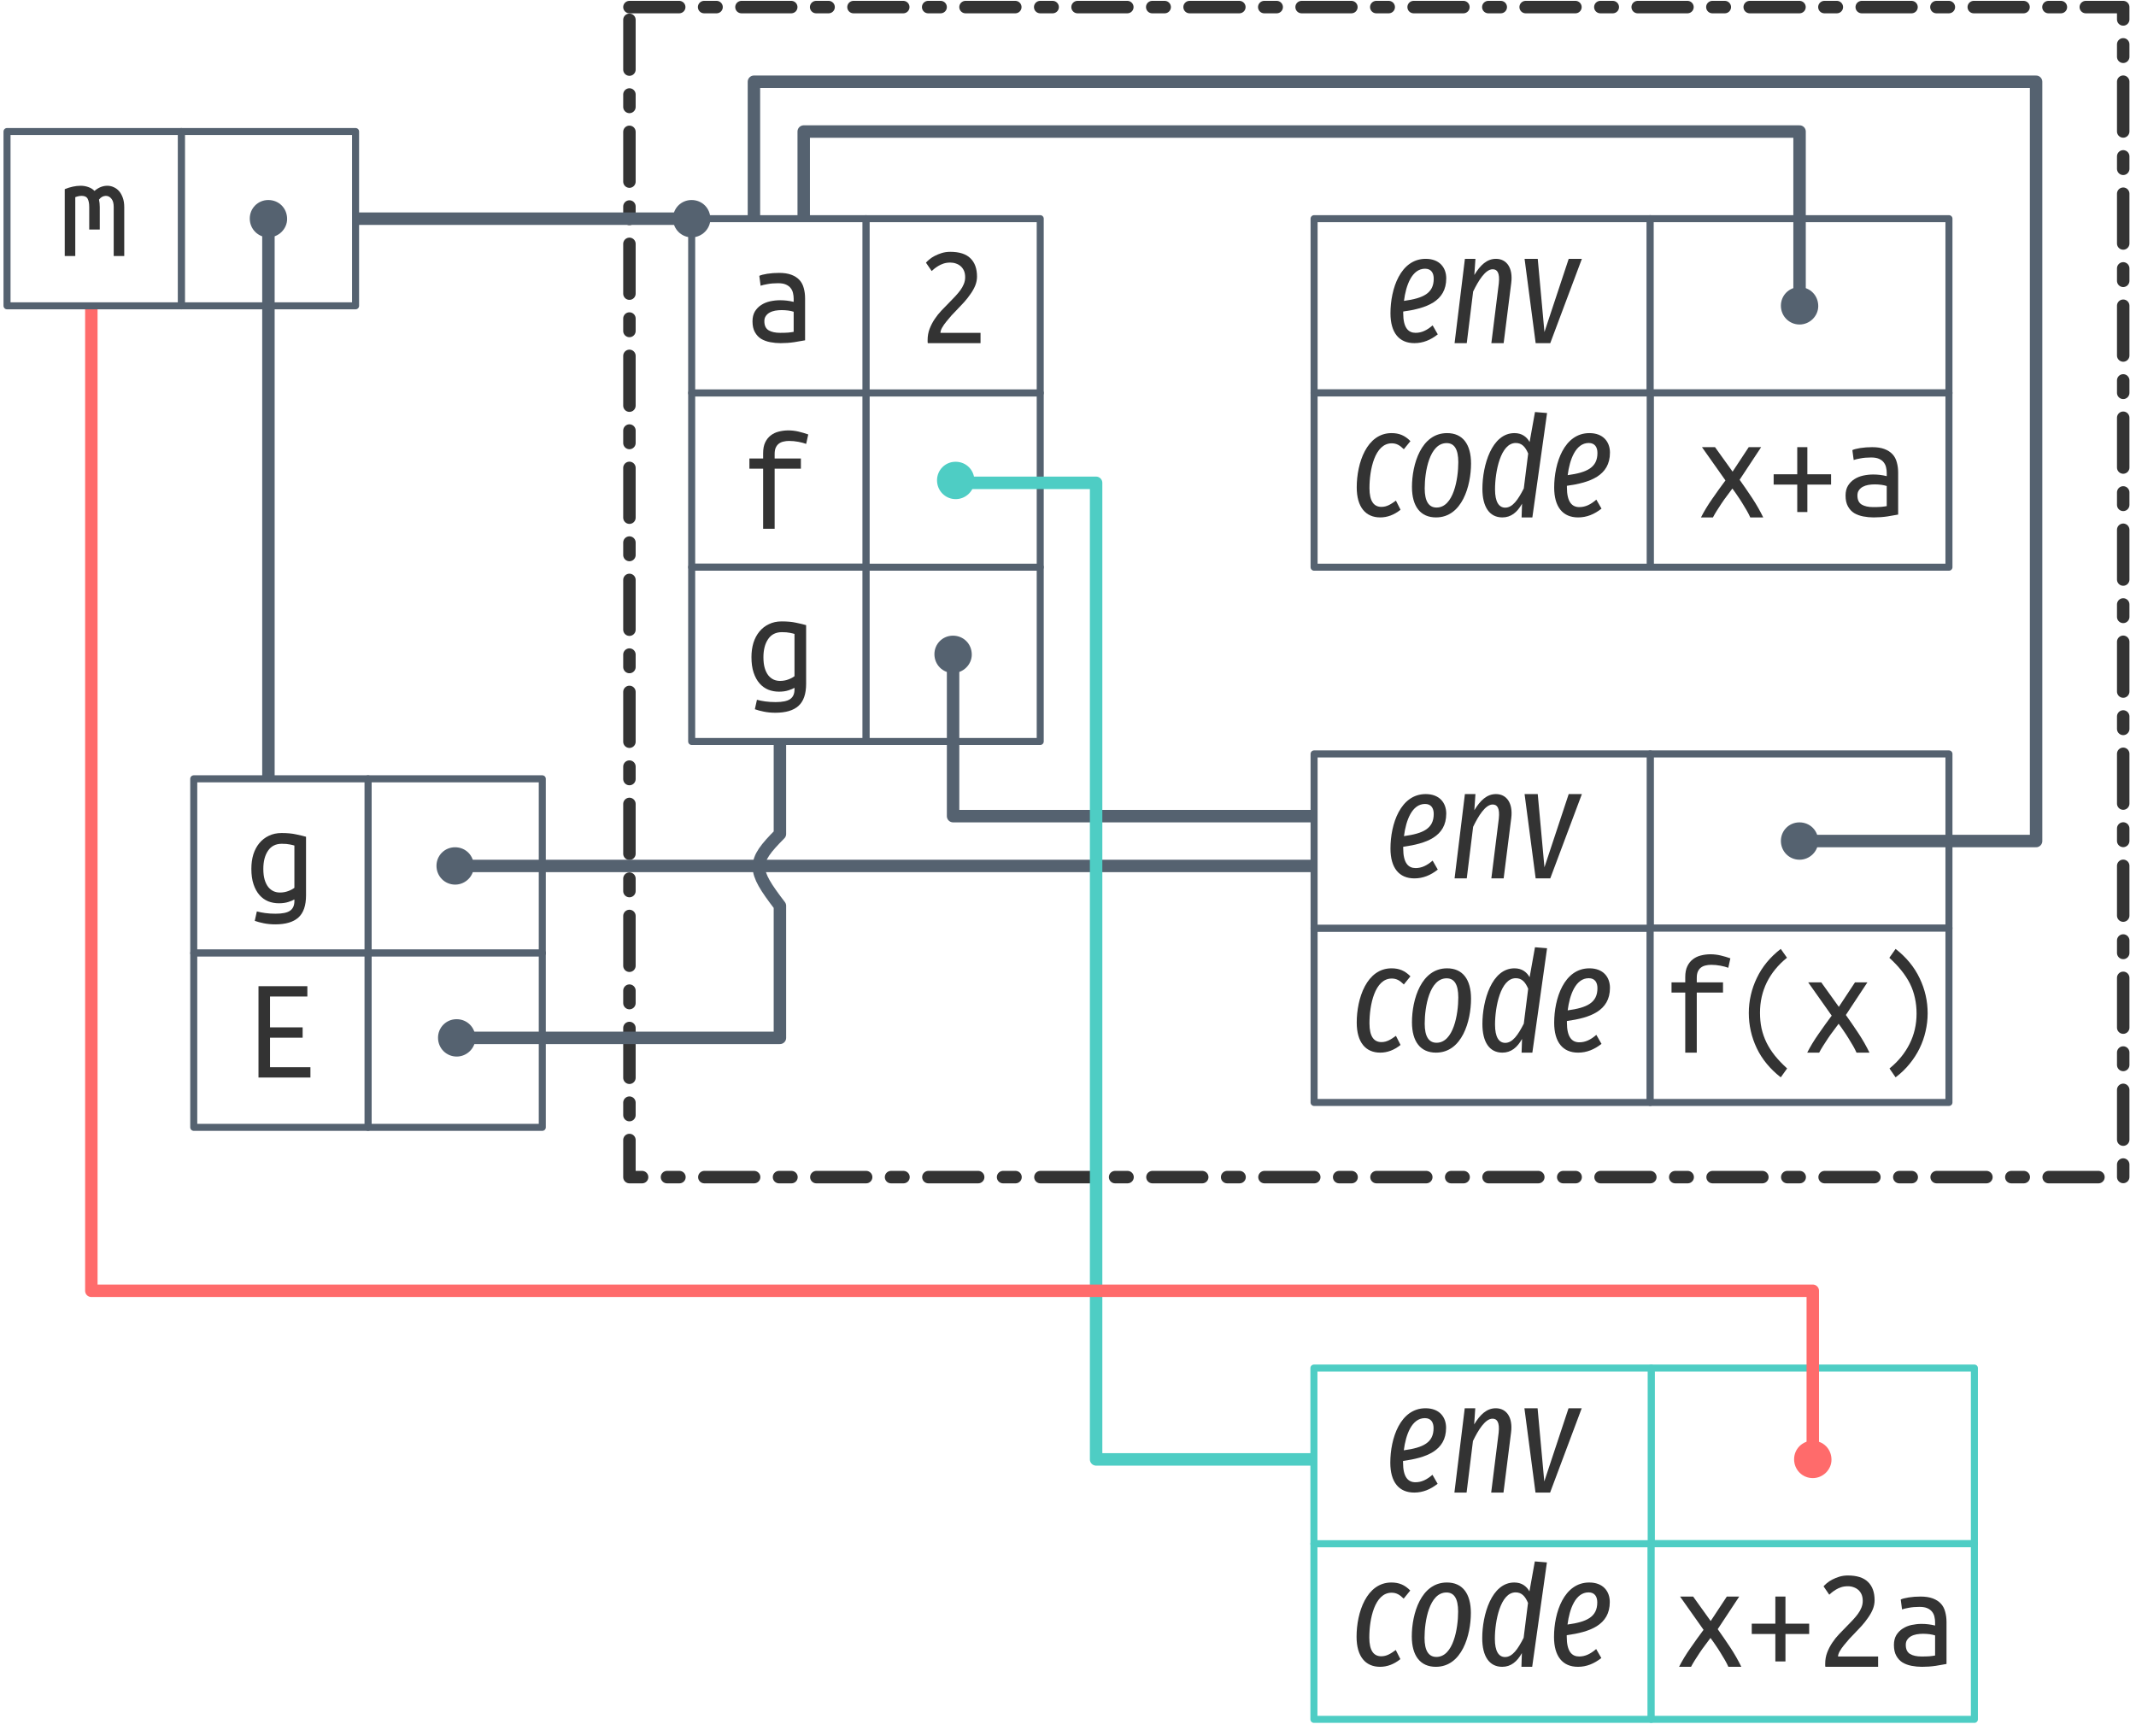
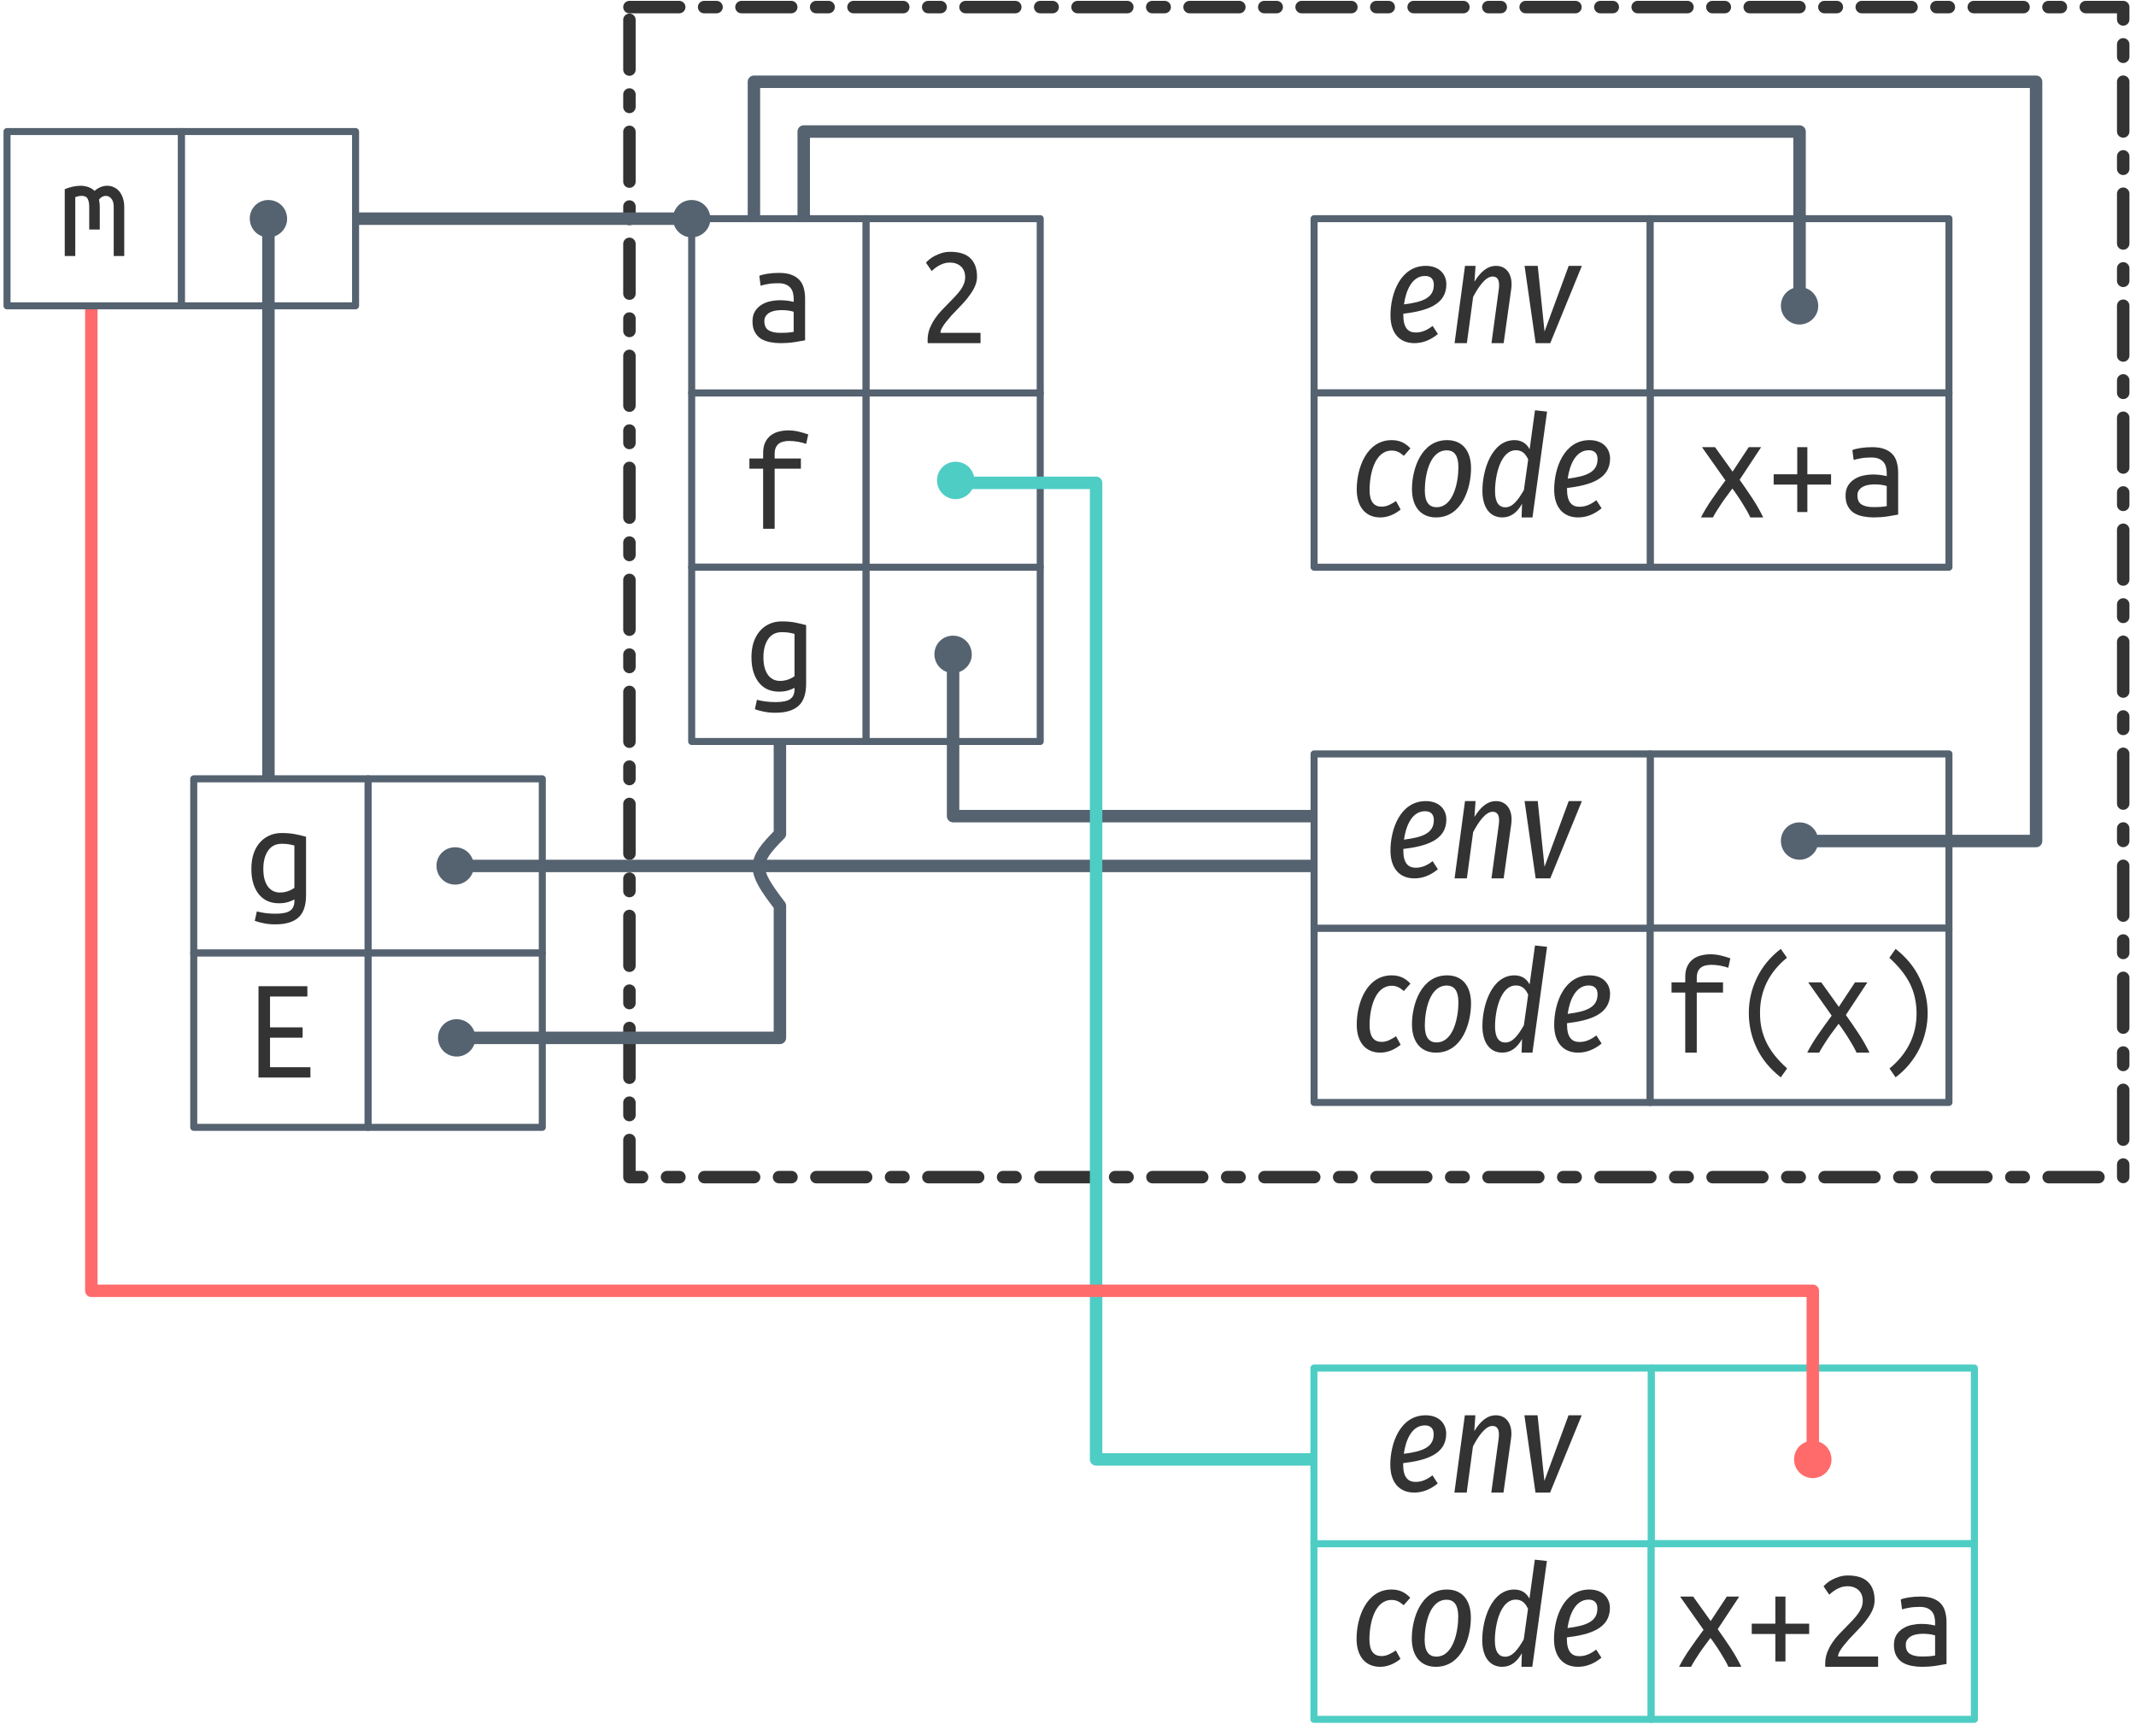
<svg xmlns="http://www.w3.org/2000/svg" xmlns:xlink="http://www.w3.org/1999/xlink" width="304pt" height="247pt" viewBox="0 0 304 247" version="1.1">
  <defs>
    <g>
      <symbol overflow="visible" id="glyph0-0">
        <path style="stroke:none;" d="M 1 0 L 1 -15 L 9 -15 L 9 0 Z M 8 -1 L 8 -14 L 2 -14 L 2 -1 Z M 8 -1 " />
      </symbol>
      <symbol overflow="visible" id="glyph0-1">
        <path style="stroke:none;" d="M 3.219 0 L 3.219 -8.547 L 1.266 -8.547 L 1.266 -10 L 3.219 -10 L 3.219 -10.734 C 3.219 -11.367 3.316 -11.891 3.516 -12.297 C 3.711 -12.703 3.973 -13.031 4.297 -13.281 C 4.629 -13.539 5.008 -13.723 5.438 -13.828 C 5.875 -13.941 6.332 -14 6.812 -14 C 7.301 -14 7.785 -13.941 8.266 -13.828 C 8.754 -13.711 9.211 -13.578 9.641 -13.422 L 9.344 -12.078 C 9.051 -12.191 8.68 -12.289 8.234 -12.375 C 7.797 -12.457 7.352 -12.5 6.906 -12.5 C 6.625 -12.5 6.359 -12.469 6.109 -12.406 C 5.859 -12.352 5.641 -12.254 5.453 -12.109 C 5.273 -11.973 5.129 -11.785 5.016 -11.547 C 4.91 -11.305 4.859 -11.004 4.859 -10.641 L 4.859 -10 L 8.594 -10 L 8.594 -8.547 L 4.859 -8.547 L 4.859 0 Z M 3.219 0 " />
      </symbol>
      <symbol overflow="visible" id="glyph0-2">
        <path style="stroke:none;" d="M 6.922 -0.547 C 6.734 -0.43 6.445 -0.312 6.062 -0.188 C 5.676 -0.062 5.227 0 4.719 0 C 4.176 0 3.664 -0.094 3.188 -0.281 C 2.719 -0.477 2.305 -0.773 1.953 -1.172 C 1.598 -1.578 1.316 -2.086 1.109 -2.703 C 0.898 -3.328 0.797 -4.062 0.797 -4.906 C 0.797 -5.656 0.891 -6.336 1.078 -6.953 C 1.273 -7.566 1.555 -8.098 1.922 -8.547 C 2.297 -9.004 2.75 -9.359 3.281 -9.609 C 3.812 -9.867 4.414 -10 5.094 -10 C 5.895 -10 6.578 -9.938 7.141 -9.812 C 7.711 -9.695 8.191 -9.582 8.578 -9.469 L 8.578 -1.125 C 8.578 0.332 8.211 1.383 7.484 2.031 C 6.766 2.676 5.672 3 4.203 3 C 3.598 3 3.051 2.945 2.562 2.844 C 2.082 2.75 1.656 2.633 1.281 2.5 L 1.578 1.156 C 1.922 1.25 2.316 1.328 2.766 1.391 C 3.211 1.453 3.703 1.484 4.234 1.484 C 5.203 1.484 5.891 1.344 6.297 1.062 C 6.711 0.781 6.922 0.32 6.922 -0.312 Z M 6.922 -8.219 C 6.766 -8.27 6.547 -8.32 6.266 -8.375 C 5.984 -8.438 5.602 -8.469 5.125 -8.469 C 4.27 -8.469 3.617 -8.141 3.172 -7.484 C 2.723 -6.828 2.5 -5.961 2.5 -4.891 C 2.5 -4.297 2.562 -3.785 2.688 -3.359 C 2.812 -2.941 2.984 -2.594 3.203 -2.312 C 3.43 -2.039 3.68 -1.844 3.953 -1.719 C 4.234 -1.594 4.535 -1.531 4.859 -1.531 C 5.273 -1.531 5.664 -1.598 6.031 -1.734 C 6.395 -1.867 6.691 -2.023 6.922 -2.203 Z M 6.922 -8.219 " />
      </symbol>
      <symbol overflow="visible" id="glyph0-3">
        <path style="stroke:none;" d="M 7.594 0 C 7.469 -0.289 7.305 -0.609 7.109 -0.953 C 6.91 -1.297 6.695 -1.648 6.469 -2.016 C 6.25 -2.379 6.016 -2.738 5.766 -3.094 C 5.523 -3.457 5.285 -3.797 5.047 -4.109 C 4.805 -3.773 4.551 -3.43 4.281 -3.078 C 4.008 -2.723 3.75 -2.359 3.5 -1.984 C 3.258 -1.617 3.031 -1.266 2.812 -0.922 C 2.602 -0.586 2.426 -0.281 2.281 0 L 0.578 0 C 1.016 -0.863 1.551 -1.75 2.188 -2.656 C 2.82 -3.57 3.445 -4.441 4.062 -5.266 L 0.719 -10 L 2.578 -10 L 5.078 -6.516 L 7.375 -10 L 9.141 -10 L 6.078 -5.359 C 6.68 -4.516 7.285 -3.633 7.891 -2.719 C 8.492 -1.801 9.008 -0.895 9.438 0 Z M 7.594 0 " />
      </symbol>
      <symbol overflow="visible" id="glyph0-4">
        <path style="stroke:none;" d="M 0.922 -6.141 L 4.281 -6.141 L 4.281 -10 L 5.719 -10 L 5.719 -6.141 L 9.094 -6.141 L 9.094 -4.672 L 5.719 -4.672 L 5.719 -0.766 L 4.281 -0.766 L 4.281 -4.672 L 0.922 -4.672 Z M 0.922 -6.141 " />
      </symbol>
      <symbol overflow="visible" id="glyph0-5">
        <path style="stroke:none;" d="M 5.094 -1.469 C 5.508 -1.469 5.879 -1.477 6.203 -1.5 C 6.535 -1.531 6.805 -1.566 7.016 -1.609 L 7.016 -4.469 C 6.805 -4.539 6.551 -4.598 6.25 -4.641 C 5.945 -4.68 5.629 -4.703 5.297 -4.703 C 4.992 -4.703 4.691 -4.676 4.391 -4.625 C 4.098 -4.57 3.836 -4.484 3.609 -4.359 C 3.391 -4.242 3.207 -4.082 3.062 -3.875 C 2.914 -3.676 2.844 -3.426 2.844 -3.125 C 2.844 -2.508 3.047 -2.078 3.453 -1.828 C 3.859 -1.586 4.406 -1.469 5.094 -1.469 Z M 4.938 -10 C 5.633 -10 6.219 -9.91 6.688 -9.734 C 7.164 -9.555 7.551 -9.305 7.844 -8.984 C 8.133 -8.672 8.336 -8.285 8.453 -7.828 C 8.578 -7.379 8.641 -6.895 8.641 -6.375 L 8.641 -0.406 C 8.254 -0.332 7.742 -0.242 7.109 -0.141 C 6.473 -0.047 5.82 0 5.156 0 C 4.656 0 4.16 -0.047 3.672 -0.141 C 3.191 -0.234 2.766 -0.391 2.391 -0.609 C 2.023 -0.836 1.727 -1.156 1.5 -1.562 C 1.27 -1.969 1.156 -2.484 1.156 -3.109 C 1.156 -3.66 1.27 -4.129 1.5 -4.516 C 1.738 -4.898 2.039 -5.207 2.406 -5.438 C 2.77 -5.676 3.188 -5.848 3.656 -5.953 C 4.133 -6.055 4.613 -6.109 5.094 -6.109 C 5.75 -6.109 6.391 -6.031 7.016 -5.875 L 7.016 -6.328 C 7.016 -6.598 6.984 -6.863 6.922 -7.125 C 6.867 -7.383 6.758 -7.617 6.594 -7.828 C 6.426 -8.047 6.195 -8.219 5.906 -8.344 C 5.625 -8.469 5.254 -8.531 4.797 -8.531 C 4.223 -8.531 3.723 -8.488 3.297 -8.406 C 2.867 -8.332 2.539 -8.254 2.312 -8.172 L 2.125 -9.578 C 2.344 -9.691 2.719 -9.789 3.25 -9.875 C 3.781 -9.957 4.344 -10 4.938 -10 Z M 4.938 -10 " />
      </symbol>
      <symbol overflow="visible" id="glyph0-6">
        <path style="stroke:none;" d="M 8.406 -9.469 C 8.406 -9.039 8.32 -8.617 8.156 -8.203 C 7.988 -7.797 7.766 -7.395 7.484 -7 C 7.211 -6.602 6.906 -6.211 6.562 -5.828 C 6.219 -5.453 5.863 -5.078 5.5 -4.703 C 5.301 -4.504 5.066 -4.258 4.797 -3.969 C 4.535 -3.676 4.285 -3.379 4.047 -3.078 C 3.805 -2.785 3.602 -2.492 3.438 -2.203 C 3.281 -1.922 3.203 -1.676 3.203 -1.469 L 8.906 -1.469 L 8.906 0 L 1.406 0 C 1.383 -0.07 1.375 -0.145 1.375 -0.219 C 1.375 -0.289 1.375 -0.359 1.375 -0.422 C 1.375 -1.004 1.469 -1.539 1.656 -2.031 C 1.844 -2.52 2.082 -2.984 2.375 -3.422 C 2.664 -3.859 2.992 -4.27 3.359 -4.656 C 3.734 -5.039 4.098 -5.414 4.453 -5.781 C 4.754 -6.094 5.039 -6.391 5.312 -6.672 C 5.582 -6.961 5.82 -7.25 6.031 -7.531 C 6.238 -7.812 6.406 -8.109 6.531 -8.422 C 6.656 -8.734 6.719 -9.051 6.719 -9.375 C 6.719 -9.738 6.66 -10.051 6.547 -10.312 C 6.43 -10.57 6.273 -10.785 6.078 -10.953 C 5.891 -11.117 5.672 -11.242 5.422 -11.328 C 5.172 -11.422 4.895 -11.469 4.594 -11.469 C 4.25 -11.469 3.93 -11.422 3.641 -11.328 C 3.359 -11.234 3.109 -11.117 2.891 -10.984 C 2.672 -10.848 2.477 -10.711 2.312 -10.578 C 2.156 -10.453 2.035 -10.348 1.953 -10.266 L 1.141 -11.453 C 1.242 -11.578 1.398 -11.727 1.609 -11.906 C 1.828 -12.094 2.086 -12.266 2.391 -12.422 C 2.691 -12.578 3.023 -12.711 3.391 -12.828 C 3.766 -12.941 4.164 -13 4.594 -13 C 5.895 -13 6.852 -12.691 7.469 -12.078 C 8.094 -11.473 8.406 -10.602 8.406 -9.469 Z M 8.406 -9.469 " />
      </symbol>
      <symbol overflow="visible" id="glyph0-7">
        <path style="stroke:none;" d="M 7.688 -13.5 C 6.438 -12.488 5.484 -11.32 4.828 -10 C 4.18 -8.676 3.859 -7.238 3.859 -5.688 C 3.859 -4.895 3.93 -4.148 4.078 -3.453 C 4.234 -2.754 4.469 -2.082 4.781 -1.438 C 5.102 -0.789 5.504 -0.164 5.984 0.438 C 6.473 1.039 7.051 1.645 7.719 2.25 L 6.812 3.516 C 5.281 2.316 4.141 0.93 3.391 -0.641 C 2.641 -2.223 2.266 -3.891 2.266 -5.641 C 2.266 -7.379 2.645 -9.039 3.406 -10.625 C 4.164 -12.219 5.301 -13.598 6.812 -14.766 L 7.703 -13.5 Z M 7.688 -13.5 " />
      </symbol>
      <symbol overflow="visible" id="glyph0-8">
        <path style="stroke:none;" d="M 2.297 2.25 C 3.535 1.238 4.484 0.078 5.141 -1.234 C 5.805 -2.555 6.141 -4 6.141 -5.562 C 6.141 -6.344 6.062 -7.082 5.906 -7.781 C 5.758 -8.488 5.523 -9.164 5.203 -9.812 C 4.879 -10.457 4.473 -11.082 3.984 -11.688 C 3.504 -12.289 2.93 -12.895 2.266 -13.5 L 3.156 -14.766 C 4.688 -13.566 5.828 -12.176 6.578 -10.594 C 7.336 -9.02 7.719 -7.352 7.719 -5.594 C 7.719 -4.727 7.617 -3.875 7.422 -3.031 C 7.234 -2.188 6.945 -1.375 6.562 -0.594 C 6.188 0.176 5.711 0.91 5.141 1.609 C 4.578 2.305 3.914 2.941 3.156 3.516 L 2.281 2.25 Z M 2.297 2.25 " />
      </symbol>
      <symbol overflow="visible" id="glyph0-9">
        <path style="stroke:none;" d="M 1.812 0 L 1.812 -13 L 8.766 -13 L 8.766 -11.531 L 3.453 -11.531 L 3.453 -7.141 L 8.094 -7.141 L 8.094 -5.672 L 3.453 -5.672 L 3.453 -1.469 L 9.203 -1.469 L 9.203 0 Z M 1.812 0 " />
      </symbol>
      <symbol overflow="visible" id="glyph0-10">
        <path style="stroke:none;" d="M 0.812 -9.516 C 1.613 -9.836 2.367 -10 3.078 -10 C 3.461 -10 3.828 -9.938 4.172 -9.812 C 4.516 -9.695 4.805 -9.516 5.047 -9.266 C 5.617 -9.754 6.227 -10 6.875 -10 C 7.195 -10 7.5 -9.93 7.781 -9.797 C 8.07 -9.672 8.328 -9.484 8.547 -9.234 C 8.766 -8.984 8.941 -8.664 9.078 -8.281 C 9.211 -7.906 9.281 -7.469 9.281 -6.969 L 9.281 0 L 7.781 0 L 7.781 -7 C 7.781 -7.508 7.672 -7.895 7.453 -8.156 C 7.242 -8.426 6.977 -8.562 6.656 -8.562 C 6.5 -8.562 6.332 -8.52 6.156 -8.438 C 5.988 -8.352 5.832 -8.219 5.688 -8.031 C 5.758 -7.707 5.797 -7.352 5.797 -6.969 L 5.797 -3.766 L 4.297 -3.766 L 4.297 -6.984 C 4.297 -7.473 4.223 -7.859 4.078 -8.141 C 3.93 -8.422 3.645 -8.562 3.219 -8.562 C 2.945 -8.562 2.645 -8.5 2.312 -8.375 L 2.312 0 L 0.812 0 Z M 0.812 -9.516 " />
      </symbol>
      <symbol overflow="visible" id="glyph1-0">
-         <path style="stroke:none;" d="M 12.969 -21 L 4.656 -21 L 0.688 7 L 9.016 7 Z M 11.734 -19.953 L 8.078 5.969 L 1.938 5.969 L 5.594 -19.953 Z M 6.859 -9 C 6.109 -9 5.078 -8.812 5.016 -8.312 C 4.953 -8.016 5.156 -7.75 5.5 -7.75 C 5.531 -7.75 5.609 -7.75 5.734 -7.781 C 6.047 -7.953 6.359 -8.031 6.812 -8.031 C 7.781 -8.031 7.875 -7.5 7.781 -6.766 C 7.609 -5.688 7.141 -5.234 5.672 -5.156 L 5.5 -3.531 C 5.453 -3.234 5.688 -3 6 -3 C 6.188 -3 6.438 -3.109 6.469 -3.406 L 6.656 -4.375 C 8 -4.578 8.609 -5.266 8.797 -6.609 C 8.969 -7.828 8.594 -9 6.859 -9 Z M 5.75 -2.438 C 5.391 -2.438 5.109 -2.188 5.078 -1.828 C 5 -1.375 5.266 -1 5.719 -1 C 6.078 -1 6.375 -1.25 6.406 -1.625 C 6.469 -2.078 6.188 -2.438 5.75 -2.438 Z M 5.75 -2.438 " />
+         <path style="stroke:none;" d="M 12.984 -21 L 4.656 -21 L 0.703 6.984 L 9.016 6.984 Z M 11.734 -19.953 L 8.078 5.938 L 1.938 5.938 L 5.594 -19.953 Z M 6.859 -9.016 C 6.125 -9.016 5.078 -8.844 5.016 -8.344 C 4.953 -8.047 5.156 -7.781 5.5 -7.781 C 5.547 -7.781 5.625 -7.781 5.734 -7.797 C 6.062 -7.984 6.359 -8.062 6.812 -8.062 C 7.781 -8.062 7.875 -7.516 7.781 -6.781 C 7.625 -5.688 7.141 -5.219 5.688 -5.141 L 5.5 -3.516 C 5.453 -3.219 5.703 -2.984 6 -2.984 C 6.203 -2.984 6.438 -3.094 6.484 -3.406 L 6.656 -4.359 C 8 -4.562 8.625 -5.266 8.797 -6.625 C 8.984 -7.859 8.594 -9.016 6.859 -9.016 Z M 5.766 -2.406 C 5.406 -2.406 5.125 -2.156 5.078 -1.797 C 5 -1.344 5.281 -0.953 5.719 -0.953 C 6.078 -0.953 6.375 -1.219 6.422 -1.594 C 6.484 -2.047 6.203 -2.406 5.766 -2.406 Z M 5.766 -2.406 " />
      </symbol>
      <symbol overflow="visible" id="glyph1-1">
-         <path style="stroke:none;" d="M 8.75 -9.219 C 8.75 -10.766 7.781 -12 5.828 -12 C 2.234 -12 0.812 -7.734 0.812 -4.25 C 0.812 -1.5 2.031 0 4.219 0 C 5.453 0 6.531 -0.453 7.547 -1.25 L 6.812 -2.531 C 6 -1.828 5.25 -1.469 4.391 -1.469 C 3.359 -1.469 2.625 -2.172 2.625 -4.281 L 2.625 -4.5 C 5.891 -4.953 8.75 -5.922 8.75 -9.219 Z M 5.734 -10.594 C 6.609 -10.594 6.969 -9.984 6.969 -9.172 C 6.969 -7.109 5.5 -6.391 2.734 -6.016 C 3.016 -8.25 3.875 -10.594 5.734 -10.594 Z M 5.734 -10.594 " />
+         <path style="stroke:none;" d="M 8.766 -8.375 C 8.766 -9.781 7.781 -11 5.844 -11 C 2.234 -11 0.812 -7.062 0.812 -3.953 C 0.812 -1.5 2.047 0 4.219 0 C 5.453 0 6.547 -0.469 7.562 -1.297 L 6.812 -2.453 C 6 -1.828 5.266 -1.516 4.406 -1.516 C 3.359 -1.516 2.641 -2.141 2.641 -3.984 L 2.641 -4.188 C 5.906 -4.578 8.766 -5.438 8.766 -8.375 Z M 5.734 -9.562 C 6.625 -9.562 6.984 -9.031 6.984 -8.312 C 6.984 -6.484 5.5 -5.859 2.734 -5.516 C 3.016 -7.5 3.875 -9.562 5.734 -9.562 Z M 5.734 -9.562 " />
      </symbol>
      <symbol overflow="visible" id="glyph1-2">
-         <path style="stroke:none;" d="M 6.688 -12 C 5.391 -12 4.453 -11.094 3.609 -9.703 L 3.766 -12 L 2.266 -12 L 0.797 0 L 2.531 0 L 3.438 -7.344 C 4.172 -8.859 5.172 -10.516 6.219 -10.516 C 6.875 -10.516 7.25 -10 7.094 -8.516 L 6.031 0 L 7.781 0 L 8.859 -8.547 C 9.141 -10.734 8.188 -12 6.688 -12 Z M 6.688 -12 " />
+         <path style="stroke:none;" d="M 6.703 -11 C 5.406 -11 4.453 -10.078 3.625 -8.75 L 3.781 -11 L 2.281 -11 L 0.797 0 L 2.547 0 L 3.438 -6.578 C 4.188 -8 5.188 -9.484 6.219 -9.484 C 6.875 -9.484 7.266 -9.016 7.094 -7.688 L 6.047 0 L 7.781 0 L 8.859 -7.703 C 9.141 -9.719 8.203 -11 6.703 -11 Z M 6.703 -11 " />
      </symbol>
      <symbol overflow="visible" id="glyph1-3">
-         <path style="stroke:none;" d="M 9.094 -12 L 7.219 -12 L 3.766 -1.578 L 2.812 -12 L 0.938 -12 L 2.516 0 L 4.594 0 Z M 9.094 -12 " />
+         <path style="stroke:none;" d="M 9.094 -11 L 7.219 -11 L 3.781 -1.656 L 2.812 -11 L 0.938 -11 L 2.516 0 L 4.594 0 Z M 9.094 -11 " />
      </symbol>
      <symbol overflow="visible" id="glyph1-4">
-         <path style="stroke:none;" d="M 5.766 -12 C 2.234 -12 0.812 -7.734 0.812 -4.281 C 0.812 -1.469 2.078 0 4.156 0 C 5.156 0 6.141 -0.359 7.047 -1.094 L 6.391 -2.391 C 5.672 -1.875 5.109 -1.5 4.328 -1.5 C 3.266 -1.5 2.625 -2.281 2.625 -4.172 C 2.625 -6.781 3.375 -10.547 5.797 -10.547 C 6.469 -10.547 6.953 -10.266 7.516 -9.703 L 8.453 -10.859 C 7.672 -11.656 6.859 -12 5.766 -12 Z M 5.766 -12 " />
+         <path style="stroke:none;" d="M 5.781 -11 C 2.234 -11 0.812 -7.062 0.812 -3.984 C 0.812 -1.484 2.078 0 4.156 0 C 5.156 0 6.141 -0.375 7.062 -1.125 L 6.406 -2.328 C 5.688 -1.875 5.125 -1.531 4.344 -1.531 C 3.281 -1.531 2.641 -2.234 2.641 -3.891 C 2.641 -6.203 3.375 -9.516 5.797 -9.516 C 6.484 -9.516 6.953 -9.25 7.516 -8.766 L 8.453 -9.828 C 7.688 -10.641 6.859 -11 5.781 -11 Z M 5.781 -11 " />
      </symbol>
      <symbol overflow="visible" id="glyph1-5">
-         <path style="stroke:none;" d="M 4.234 0 C 7.953 0 9.219 -4.516 9.219 -7.672 C 9.219 -10.438 8.016 -12 5.812 -12 C 2.125 -12 0.812 -7.562 0.812 -4.328 C 0.812 -1.562 2.031 0 4.234 0 Z M 4.312 -1.406 C 3.219 -1.406 2.625 -2.281 2.625 -4.125 C 2.625 -6.5 3.297 -10.578 5.75 -10.578 C 6.828 -10.578 7.406 -9.719 7.406 -7.859 C 7.406 -5.5 6.734 -1.406 4.312 -1.406 Z M 4.312 -1.406 " />
+         <path style="stroke:none;" d="M 4.234 0 C 7.953 0 9.219 -4.188 9.219 -7 C 9.219 -9.453 8.016 -11 5.812 -11 C 2.141 -11 0.812 -6.906 0.812 -4.016 C 0.812 -1.562 2.047 0 4.234 0 Z M 4.312 -1.453 C 3.219 -1.453 2.641 -2.219 2.641 -3.844 C 2.641 -5.953 3.297 -9.547 5.766 -9.547 C 6.844 -9.547 7.422 -8.781 7.422 -7.156 C 7.422 -5.062 6.734 -1.453 4.312 -1.453 Z M 4.312 -1.453 " />
      </symbol>
      <symbol overflow="visible" id="glyph1-6">
-         <path style="stroke:none;" d="M 8.281 -15 L 7.516 -10.734 C 7.109 -11.453 6.438 -12 5.359 -12 C 2.125 -12 0.797 -7.406 0.797 -4.078 C 0.797 -1.5 1.797 0 3.641 0 C 4.859 0 5.75 -0.719 6.438 -1.953 L 6.375 0 L 7.906 0 L 10 -14.859 Z M 5.547 -10.594 C 6.406 -10.594 6.906 -10.047 7.312 -9.094 L 6.688 -4.125 C 5.875 -2.531 5.094 -1.391 4.047 -1.391 C 3.141 -1.391 2.594 -2.219 2.594 -3.984 C 2.594 -6.5 3.375 -10.594 5.547 -10.594 Z M 5.547 -10.594 " />
+         <path style="stroke:none;" d="M 8.281 -15.25 L 7.516 -9.703 C 7.125 -10.453 6.438 -11 5.359 -11 C 2.141 -11 0.797 -6.781 0.797 -3.797 C 0.797 -1.5 1.797 0 3.641 0 C 4.859 0 5.766 -0.734 6.438 -1.938 L 6.375 0 L 7.922 0 L 10 -15.062 Z M 5.562 -9.562 C 6.422 -9.562 6.922 -9.094 7.312 -8.25 L 6.703 -3.906 C 5.875 -2.453 5.094 -1.438 4.062 -1.438 C 3.141 -1.438 2.594 -2.156 2.594 -3.734 C 2.594 -5.984 3.375 -9.562 5.562 -9.562 Z M 5.562 -9.562 " />
      </symbol>
    </g>
  </defs>
  <g id="surface2">
    <path style="fill:none;stroke-width:1.772;stroke-linecap:round;stroke-linejoin:round;stroke:rgb(20%,20%,20%);stroke-opacity:1;stroke-dasharray:7.086,3.543,1.772,3.543;stroke-miterlimit:4;" d="M 133.582 484.646 L 346.18 484.646 L 346.18 651.181 L 133.582 651.181 Z M 133.582 484.646 " transform="matrix(1,0,0,1,-44,-483.6378)" />
    <path style="fill-rule:nonzero;fill:rgb(100%,100%,100%);fill-opacity:1;stroke-width:1;stroke-linecap:round;stroke-linejoin:round;stroke:rgb(33.333%,38.431%,43.922%);stroke-opacity:1;stroke-miterlimit:4;" d="M 278.859 590.946 L 321.379 590.946 L 321.379 615.747 L 278.859 615.747 Z M 278.859 590.946 " transform="matrix(1,0,0,1,-44,-483.6378)" />
    <path style="fill-rule:nonzero;fill:rgb(100%,100%,100%);fill-opacity:1;stroke-width:1;stroke-linecap:round;stroke-linejoin:round;stroke:rgb(33.333%,38.431%,43.922%);stroke-opacity:1;stroke-miterlimit:4;" d="M 231.023 514.763 L 278.859 514.763 L 278.859 539.567 L 231.023 539.567 Z M 231.023 514.763 " transform="matrix(1,0,0,1,-44,-483.6378)" />
    <path style="fill-rule:nonzero;fill:rgb(100%,100%,100%);fill-opacity:1;stroke-width:1;stroke-linecap:round;stroke-linejoin:round;stroke:rgb(33.333%,38.431%,43.922%);stroke-opacity:1;stroke-miterlimit:4;" d="M 278.859 514.763 L 321.379 514.763 L 321.379 539.567 L 278.859 539.567 Z M 278.859 514.763 " transform="matrix(1,0,0,1,-44,-483.6378)" />
    <path style="fill-rule:nonzero;fill:rgb(100%,100%,100%);fill-opacity:1;stroke-width:1;stroke-linecap:round;stroke-linejoin:round;stroke:rgb(33.333%,38.431%,43.922%);stroke-opacity:1;stroke-miterlimit:4;" d="M 278.859 539.567 L 321.379 539.567 L 321.379 564.368 L 278.859 564.368 Z M 278.859 539.567 " transform="matrix(1,0,0,1,-44,-483.6378)" />
    <path style="fill-rule:nonzero;fill:rgb(100%,100%,100%);fill-opacity:1;stroke-width:1;stroke-linecap:round;stroke-linejoin:round;stroke:rgb(33.333%,38.431%,43.922%);stroke-opacity:1;stroke-miterlimit:4;" d="M 231.023 615.747 L 278.859 615.747 L 278.859 640.552 L 231.023 640.552 Z M 231.023 615.747 " transform="matrix(1,0,0,1,-44,-483.6378)" />
    <path style="fill-rule:nonzero;fill:rgb(100%,100%,100%);fill-opacity:1;stroke-width:1;stroke-linecap:round;stroke-linejoin:round;stroke:rgb(33.333%,38.431%,43.922%);stroke-opacity:1;stroke-miterlimit:4;" d="M 278.859 615.747 L 321.379 615.747 L 321.379 640.552 L 278.859 640.552 Z M 278.859 615.747 " transform="matrix(1,0,0,1,-44,-483.6378)" />
    <path style="fill-rule:nonzero;fill:rgb(100%,100%,100%);fill-opacity:1;stroke-width:1;stroke-linecap:round;stroke-linejoin:round;stroke:rgb(33.333%,38.431%,43.922%);stroke-opacity:1;stroke-miterlimit:4;" d="M 167.242 564.368 L 192.047 564.368 L 192.047 589.173 L 167.242 589.173 Z M 167.242 564.368 " transform="matrix(1,0,0,1,-44,-483.6378)" />
    <path style="fill-rule:nonzero;fill:rgb(100%,100%,100%);fill-opacity:1;stroke-width:1;stroke-linecap:round;stroke-linejoin:round;stroke:rgb(33.333%,38.431%,43.922%);stroke-opacity:1;stroke-miterlimit:4;" d="M 167.242 539.567 L 192.047 539.567 L 192.047 564.368 L 167.242 564.368 Z M 167.242 539.567 " transform="matrix(1,0,0,1,-44,-483.6378)" />
    <path style="fill-rule:nonzero;fill:rgb(100%,100%,100%);fill-opacity:1;stroke-width:1;stroke-linecap:round;stroke-linejoin:round;stroke:rgb(33.333%,38.431%,43.922%);stroke-opacity:1;stroke-miterlimit:4;" d="M 167.242 514.763 L 192.047 514.763 L 192.047 539.567 L 167.242 539.567 Z M 167.242 514.763 " transform="matrix(1,0,0,1,-44,-483.6378)" />
    <path style="fill-rule:nonzero;fill:rgb(100%,100%,100%);fill-opacity:1;stroke-width:1;stroke-linecap:round;stroke-linejoin:round;stroke:rgb(33.333%,38.431%,43.922%);stroke-opacity:1;stroke-miterlimit:4;" d="M 142.441 539.567 L 167.242 539.567 L 167.242 564.368 L 142.441 564.368 Z M 142.441 539.567 " transform="matrix(1,0,0,1,-44,-483.6378)" />
    <path style="fill-rule:nonzero;fill:rgb(100%,100%,100%);fill-opacity:1;stroke-width:1;stroke-linecap:round;stroke-linejoin:round;stroke:rgb(33.333%,38.431%,43.922%);stroke-opacity:1;stroke-miterlimit:4;" d="M 69.805 502.36 L 94.605 502.36 L 94.605 527.165 L 69.805 527.165 Z M 69.805 502.36 " transform="matrix(1,0,0,1,-44,-483.6378)" />
    <path style="fill-rule:nonzero;fill:rgb(100%,100%,100%);fill-opacity:1;stroke-width:1;stroke-linecap:round;stroke-linejoin:round;stroke:rgb(33.333%,38.431%,43.922%);stroke-opacity:1;stroke-miterlimit:4;" d="M 96.379 594.489 L 121.18 594.489 L 121.18 619.29 L 96.379 619.29 Z M 96.379 594.489 " transform="matrix(1,0,0,1,-44,-483.6378)" />
    <path style="fill-rule:nonzero;fill:rgb(100%,100%,100%);fill-opacity:1;stroke-width:1;stroke-linecap:round;stroke-linejoin:round;stroke:rgb(33.333%,38.431%,43.922%);stroke-opacity:1;stroke-miterlimit:4;" d="M 71.574 594.489 L 96.379 594.489 L 96.379 619.29 L 71.574 619.29 Z M 71.574 594.489 " transform="matrix(1,0,0,1,-44,-483.6378)" />
    <path style="fill:none;stroke-width:1.772;stroke-linecap:butt;stroke-linejoin:round;stroke:rgb(33.333%,38.431%,43.922%);stroke-opacity:1;stroke-miterlimit:4;" d="M 142.441 514.763 L 94.605 514.763 " transform="matrix(1,0,0,1,-44,-483.6378)" />
    <path style="fill-rule:nonzero;fill:rgb(100%,100%,100%);fill-opacity:1;stroke-width:1;stroke-linecap:round;stroke-linejoin:round;stroke:rgb(33.333%,38.431%,43.922%);stroke-opacity:1;stroke-miterlimit:4;" d="M 231.023 539.567 L 278.859 539.567 L 278.859 564.368 L 231.023 564.368 Z M 231.023 539.567 " transform="matrix(1,0,0,1,-44,-483.6378)" />
    <path style=" stroke:none;fill-rule:nonzero;fill:rgb(33.333%,38.431%,43.922%);fill-opacity:1;" d="M 135.625 90.477 C 134.148 90.477 132.988 91.656 132.988 93.113 C 132.988 94.609 134.168 95.793 135.645 95.793 C 137.102 95.793 138.305 94.59 138.305 93.172 C 138.305 91.656 137.141 90.477 135.625 90.477 Z M 135.625 90.477 " />
    <g style="fill:rgb(20%,20%,20%);fill-opacity:1;">
      <use xlink:href="#glyph0-1" x="105.391" y="75.26" />
    </g>
    <path style=" stroke:none;fill-rule:nonzero;fill:rgb(30.588%,80.392%,76.863%);fill-opacity:1;" d="M 136 65.723 C 134.523 65.723 133.359 66.906 133.359 68.363 C 133.359 69.859 134.543 71.043 136.02 71.043 C 137.477 71.043 138.68 69.84 138.68 68.422 C 138.68 66.906 137.516 65.723 136 65.723 Z M 136 65.723 " />
    <path style=" stroke:none;fill-rule:nonzero;fill:rgb(33.333%,38.431%,43.922%);fill-opacity:1;" d="M 38.184 28.469 C 36.707 28.469 35.547 29.648 35.547 31.105 C 35.547 32.602 36.727 33.785 38.203 33.785 C 39.664 33.785 40.863 32.582 40.863 31.164 C 40.863 29.648 39.703 28.469 38.184 28.469 Z M 38.184 28.469 " />
    <g style="fill:rgb(20%,20%,20%);fill-opacity:1;">
      <use xlink:href="#glyph0-2" x="34.977" y="128.568" />
    </g>
    <path style=" stroke:none;fill-rule:nonzero;fill:rgb(33.333%,38.431%,43.922%);fill-opacity:1;" d="M 64.762 120.594 C 63.281 120.594 62.121 121.773 62.121 123.23 C 62.121 124.73 63.301 125.91 64.781 125.91 C 66.238 125.91 67.438 124.711 67.438 123.293 C 67.438 121.773 66.277 120.594 64.762 120.594 Z M 64.762 120.594 " />
    <g style="fill:rgb(20%,20%,20%);fill-opacity:1;">
      <use xlink:href="#glyph1-1" x="197.082" y="48.841" />
      <use xlink:href="#glyph1-2" x="206.222" y="48.841" />
-       <use xlink:href="#glyph1-3" x="216.043" y="48.841" />
+       <use xlink:href="#glyph1-3" x="216.042" y="48.841" />
    </g>
    <path style=" stroke:none;fill-rule:nonzero;fill:rgb(33.333%,38.431%,43.922%);fill-opacity:1;" d="M 256.098 40.867 C 254.621 40.867 253.461 42.051 253.461 43.508 C 253.461 45.004 254.641 46.188 256.117 46.188 C 257.574 46.188 258.777 44.984 258.777 43.566 C 258.777 42.051 257.613 40.867 256.098 40.867 Z M 256.098 40.867 " />
    <g style="fill:rgb(20%,20%,20%);fill-opacity:1;">
      <use xlink:href="#glyph1-4" x="192.281" y="73.646" />
      <use xlink:href="#glyph1-5" x="200.142" y="73.646" />
      <use xlink:href="#glyph1-6" x="210.182" y="73.646" />
      <use xlink:href="#glyph1-1" x="220.382" y="73.646" />
    </g>
    <g style="fill:rgb(20%,20%,20%);fill-opacity:1;">
      <use xlink:href="#glyph0-3" x="241.508" y="73.646" />
      <use xlink:href="#glyph0-4" x="251.508" y="73.646" />
      <use xlink:href="#glyph0-5" x="261.508" y="73.646" />
    </g>
    <path style="fill:none;stroke-width:1.772;stroke-linecap:butt;stroke-linejoin:round;stroke:rgb(33.333%,38.431%,43.922%);stroke-opacity:1;stroke-miterlimit:4;" d="M 108.781 606.892 L 231.023 606.892 " transform="matrix(1,0,0,1,-44,-483.6378)" />
    <path style="fill:none;stroke-width:1.772;stroke-linecap:butt;stroke-linejoin:round;stroke:rgb(33.333%,38.431%,43.922%);stroke-opacity:1;stroke-miterlimit:4;" d="M 179.645 576.771 L 179.645 599.802 L 231.023 599.802 " transform="matrix(1,0,0,1,-44,-483.6378)" />
    <path style="fill-rule:nonzero;fill:rgb(100%,100%,100%);fill-opacity:1;stroke-width:1;stroke-linecap:round;stroke-linejoin:round;stroke:rgb(33.333%,38.431%,43.922%);stroke-opacity:1;stroke-miterlimit:4;" d="M 231.023 590.946 L 278.859 590.946 L 278.859 615.747 L 231.023 615.747 Z M 231.023 590.946 " transform="matrix(1,0,0,1,-44,-483.6378)" />
    <path style="fill:none;stroke-width:1.772;stroke-linecap:butt;stroke-linejoin:round;stroke:rgb(33.333%,38.431%,43.922%);stroke-opacity:1;stroke-miterlimit:4;" d="M 300.117 603.345 L 333.781 603.345 L 333.781 495.275 L 151.301 495.275 L 151.301 514.763 " transform="matrix(1,0,0,1,-44,-483.6378)" />
    <path style="fill:none;stroke-width:1.772;stroke-linecap:butt;stroke-linejoin:round;stroke:rgb(33.333%,38.431%,43.922%);stroke-opacity:1;stroke-miterlimit:4;" d="M 300.117 527.165 L 300.117 502.36 L 158.387 502.36 L 158.387 514.763 " transform="matrix(1,0,0,1,-44,-483.6378)" />
    <g style="fill:rgb(20%,20%,20%);fill-opacity:1;">
      <use xlink:href="#glyph0-6" x="130.645" y="48.842" />
    </g>
    <g style="fill:rgb(20%,20%,20%);fill-opacity:1;">
      <use xlink:href="#glyph1-1" x="197.082" y="125.024" />
      <use xlink:href="#glyph1-2" x="206.222" y="125.024" />
-       <use xlink:href="#glyph1-3" x="216.043" y="125.024" />
+       <use xlink:href="#glyph1-3" x="216.042" y="125.024" />
    </g>
    <path style=" stroke:none;fill-rule:nonzero;fill:rgb(33.333%,38.431%,43.922%);fill-opacity:1;" d="M 256.098 117.051 C 254.621 117.051 253.461 118.23 253.461 119.688 C 253.461 121.188 254.641 122.367 256.117 122.367 C 257.574 122.367 258.777 121.168 258.777 119.75 C 258.777 118.23 257.613 117.051 256.098 117.051 Z M 256.098 117.051 " />
    <g style="fill:rgb(20%,20%,20%);fill-opacity:1;">
      <use xlink:href="#glyph1-4" x="192.281" y="149.825" />
      <use xlink:href="#glyph1-5" x="200.142" y="149.825" />
      <use xlink:href="#glyph1-6" x="210.182" y="149.825" />
      <use xlink:href="#glyph1-1" x="220.382" y="149.825" />
    </g>
    <g style="fill:rgb(20%,20%,20%);fill-opacity:1;">
      <use xlink:href="#glyph0-1" x="236.629" y="149.826" />
      <use xlink:href="#glyph0-7" x="246.629" y="149.826" />
      <use xlink:href="#glyph0-3" x="256.629" y="149.826" />
      <use xlink:href="#glyph0-8" x="266.629" y="149.826" />
    </g>
    <path style="fill:none;stroke-width:1.772;stroke-linecap:butt;stroke-linejoin:round;stroke:rgb(33.333%,38.431%,43.922%);stroke-opacity:1;stroke-miterlimit:4;" d="M 82.203 514.763 L 82.203 594.489 " transform="matrix(1,0,0,1,-44,-483.6378)" />
    <path style="fill-rule:nonzero;fill:rgb(100%,100%,100%);fill-opacity:1;stroke-width:1;stroke-linecap:round;stroke-linejoin:round;stroke:rgb(33.333%,38.431%,43.922%);stroke-opacity:1;stroke-miterlimit:4;" d="M 142.441 514.763 L 167.242 514.763 L 167.242 539.567 L 142.441 539.567 Z M 142.441 514.763 " transform="matrix(1,0,0,1,-44,-483.6378)" />
    <path style=" stroke:none;fill-rule:nonzero;fill:rgb(33.333%,38.431%,43.922%);fill-opacity:1;" d="M 98.422 28.469 C 96.945 28.469 95.781 29.648 95.781 31.105 C 95.781 32.602 96.965 33.785 98.441 33.785 C 99.898 33.785 101.102 32.582 101.102 31.164 C 101.102 29.648 99.938 28.469 98.422 28.469 Z M 98.422 28.469 " />
    <g style="fill:rgb(20%,20%,20%);fill-opacity:1;">
      <use xlink:href="#glyph0-5" x="105.941" y="48.842" />
    </g>
    <path style="fill-rule:nonzero;fill:rgb(100%,100%,100%);fill-opacity:1;stroke-width:1;stroke-linecap:round;stroke-linejoin:round;stroke:rgb(33.333%,38.431%,43.922%);stroke-opacity:1;stroke-miterlimit:4;" d="M 96.379 619.29 L 121.18 619.29 L 121.18 644.095 L 96.379 644.095 Z M 96.379 619.29 " transform="matrix(1,0,0,1,-44,-483.6378)" />
    <path style="fill-rule:nonzero;fill:rgb(100%,100%,100%);fill-opacity:1;stroke-width:1;stroke-linecap:round;stroke-linejoin:round;stroke:rgb(33.333%,38.431%,43.922%);stroke-opacity:1;stroke-miterlimit:4;" d="M 71.574 619.29 L 96.379 619.29 L 96.379 644.095 L 71.574 644.095 Z M 71.574 619.29 " transform="matrix(1,0,0,1,-44,-483.6378)" />
    <g style="fill:rgb(20%,20%,20%);fill-opacity:1;">
      <use xlink:href="#glyph0-9" x="34.977" y="153.369" />
    </g>
    <path style=" stroke:none;fill-rule:nonzero;fill:rgb(33.333%,38.431%,43.922%);fill-opacity:1;" d="M 64.98 145.066 C 63.504 145.066 62.34 146.246 62.34 147.703 C 62.34 149.203 63.523 150.383 65 150.383 C 66.457 150.383 67.66 149.184 67.66 147.766 C 67.66 146.246 66.496 145.066 64.98 145.066 Z M 64.98 145.066 " />
    <path style="fill:none;stroke-width:1.772;stroke-linecap:butt;stroke-linejoin:round;stroke:rgb(33.333%,38.431%,43.922%);stroke-opacity:1;stroke-miterlimit:4;" d="M 109 631.36 L 155 631.36 L 155 612.567 C 151 607.36 151 606.36 155 602.341 L 155 589.36 " transform="matrix(1,0,0,1,-44,-483.6378)" />
    <path style="fill-rule:nonzero;fill:rgb(100%,100%,100%);fill-opacity:1;stroke-width:1;stroke-linecap:round;stroke-linejoin:round;stroke:rgb(33.333%,38.431%,43.922%);stroke-opacity:1;stroke-miterlimit:4;" d="M 142.441 564.368 L 167.242 564.368 L 167.242 589.173 L 142.441 589.173 Z M 142.441 564.368 " transform="matrix(1,0,0,1,-44,-483.6378)" />
    <g style="fill:rgb(20%,20%,20%);fill-opacity:1;">
      <use xlink:href="#glyph0-2" x="106.152" y="98.447" />
    </g>
    <path style="fill-rule:nonzero;fill:rgb(100%,100%,100%);fill-opacity:1;stroke-width:1;stroke-linecap:round;stroke-linejoin:round;stroke:rgb(30.588%,80.392%,76.863%);stroke-opacity:1;stroke-miterlimit:4;" d="M 279 678.36 L 325 678.36 L 325 703.36 L 279 703.36 Z M 279 678.36 " transform="matrix(1,0,0,1,-44,-483.6378)" />
    <path style="fill-rule:nonzero;fill:rgb(100%,100%,100%);fill-opacity:1;stroke-width:1;stroke-linecap:round;stroke-linejoin:round;stroke:rgb(30.588%,80.392%,76.863%);stroke-opacity:1;stroke-miterlimit:4;" d="M 231 703.36 L 279 703.36 L 279 728.36 L 231 728.36 Z M 231 703.36 " transform="matrix(1,0,0,1,-44,-483.6378)" />
    <path style="fill-rule:nonzero;fill:rgb(100%,100%,100%);fill-opacity:1;stroke-width:1;stroke-linecap:round;stroke-linejoin:round;stroke:rgb(30.588%,80.392%,76.863%);stroke-opacity:1;stroke-miterlimit:4;" d="M 279 703.36 L 325 703.36 L 325 728.36 L 279 728.36 Z M 279 703.36 " transform="matrix(1,0,0,1,-44,-483.6378)" />
    <path style=" stroke:none;fill-rule:nonzero;fill:rgb(100%,41.961%,41.961%);fill-opacity:1;" d="M 257.98 205.066 C 256.504 205.066 255.34 206.246 255.34 207.703 C 255.34 209.203 256.523 210.383 258 210.383 C 259.457 210.383 260.66 209.184 260.66 207.766 C 260.66 206.246 259.496 205.066 257.98 205.066 Z M 257.98 205.066 " />
    <g style="fill:rgb(20%,20%,20%);fill-opacity:1;">
      <use xlink:href="#glyph1-4" x="192.258" y="237.243" />
      <use xlink:href="#glyph1-5" x="200.118" y="237.243" />
      <use xlink:href="#glyph1-6" x="210.158" y="237.243" />
      <use xlink:href="#glyph1-1" x="220.358" y="237.243" />
    </g>
    <g style="fill:rgb(20%,20%,20%);fill-opacity:1;">
      <use xlink:href="#glyph0-3" x="238.391" y="237.244" />
      <use xlink:href="#glyph0-4" x="248.391" y="237.244" />
      <use xlink:href="#glyph0-6" x="258.391" y="237.244" />
      <use xlink:href="#glyph0-5" x="268.391" y="237.244" />
    </g>
    <path style="fill:none;stroke-width:1.772;stroke-linecap:butt;stroke-linejoin:round;stroke:rgb(30.588%,80.392%,76.863%);stroke-opacity:1;stroke-miterlimit:4;" d="M 180 552.36 L 200 552.36 L 200 691.36 L 231 691.36 " transform="matrix(1,0,0,1,-44,-483.6378)" />
    <path style="fill-rule:nonzero;fill:rgb(100%,100%,100%);fill-opacity:1;stroke-width:1;stroke-linecap:round;stroke-linejoin:round;stroke:rgb(30.588%,80.392%,76.863%);stroke-opacity:1;stroke-miterlimit:4;" d="M 231 678.36 L 279 678.36 L 279 703.36 L 231 703.36 Z M 231 678.36 " transform="matrix(1,0,0,1,-44,-483.6378)" />
    <g style="fill:rgb(20%,20%,20%);fill-opacity:1;">
      <use xlink:href="#glyph1-1" x="197.059" y="212.442" />
      <use xlink:href="#glyph1-2" x="206.198" y="212.442" />
-       <use xlink:href="#glyph1-3" x="216.02" y="212.442" />
+       <use xlink:href="#glyph1-3" x="216.019" y="212.442" />
    </g>
    <path style="fill:none;stroke-width:1.772;stroke-linecap:butt;stroke-linejoin:round;stroke:rgb(100%,41.961%,41.961%);stroke-opacity:1;stroke-miterlimit:4;" d="M 57 527.36 L 57 667.36 L 302 667.36 L 302 691.36 " transform="matrix(1,0,0,1,-44,-483.6378)" />
    <path style="fill-rule:nonzero;fill:rgb(100%,100%,100%);fill-opacity:1;stroke-width:1;stroke-linecap:round;stroke-linejoin:round;stroke:rgb(33.333%,38.431%,43.922%);stroke-opacity:1;stroke-miterlimit:4;" d="M 45 502.36 L 69.805 502.36 L 69.805 527.165 L 45 527.165 Z M 45 502.36 " transform="matrix(1,0,0,1,-44,-483.6378)" />
    <g style="fill:rgb(20%,20%,20%);fill-opacity:1;">
      <use xlink:href="#glyph0-10" x="8.402" y="36.439" />
    </g>
  </g>
</svg>
